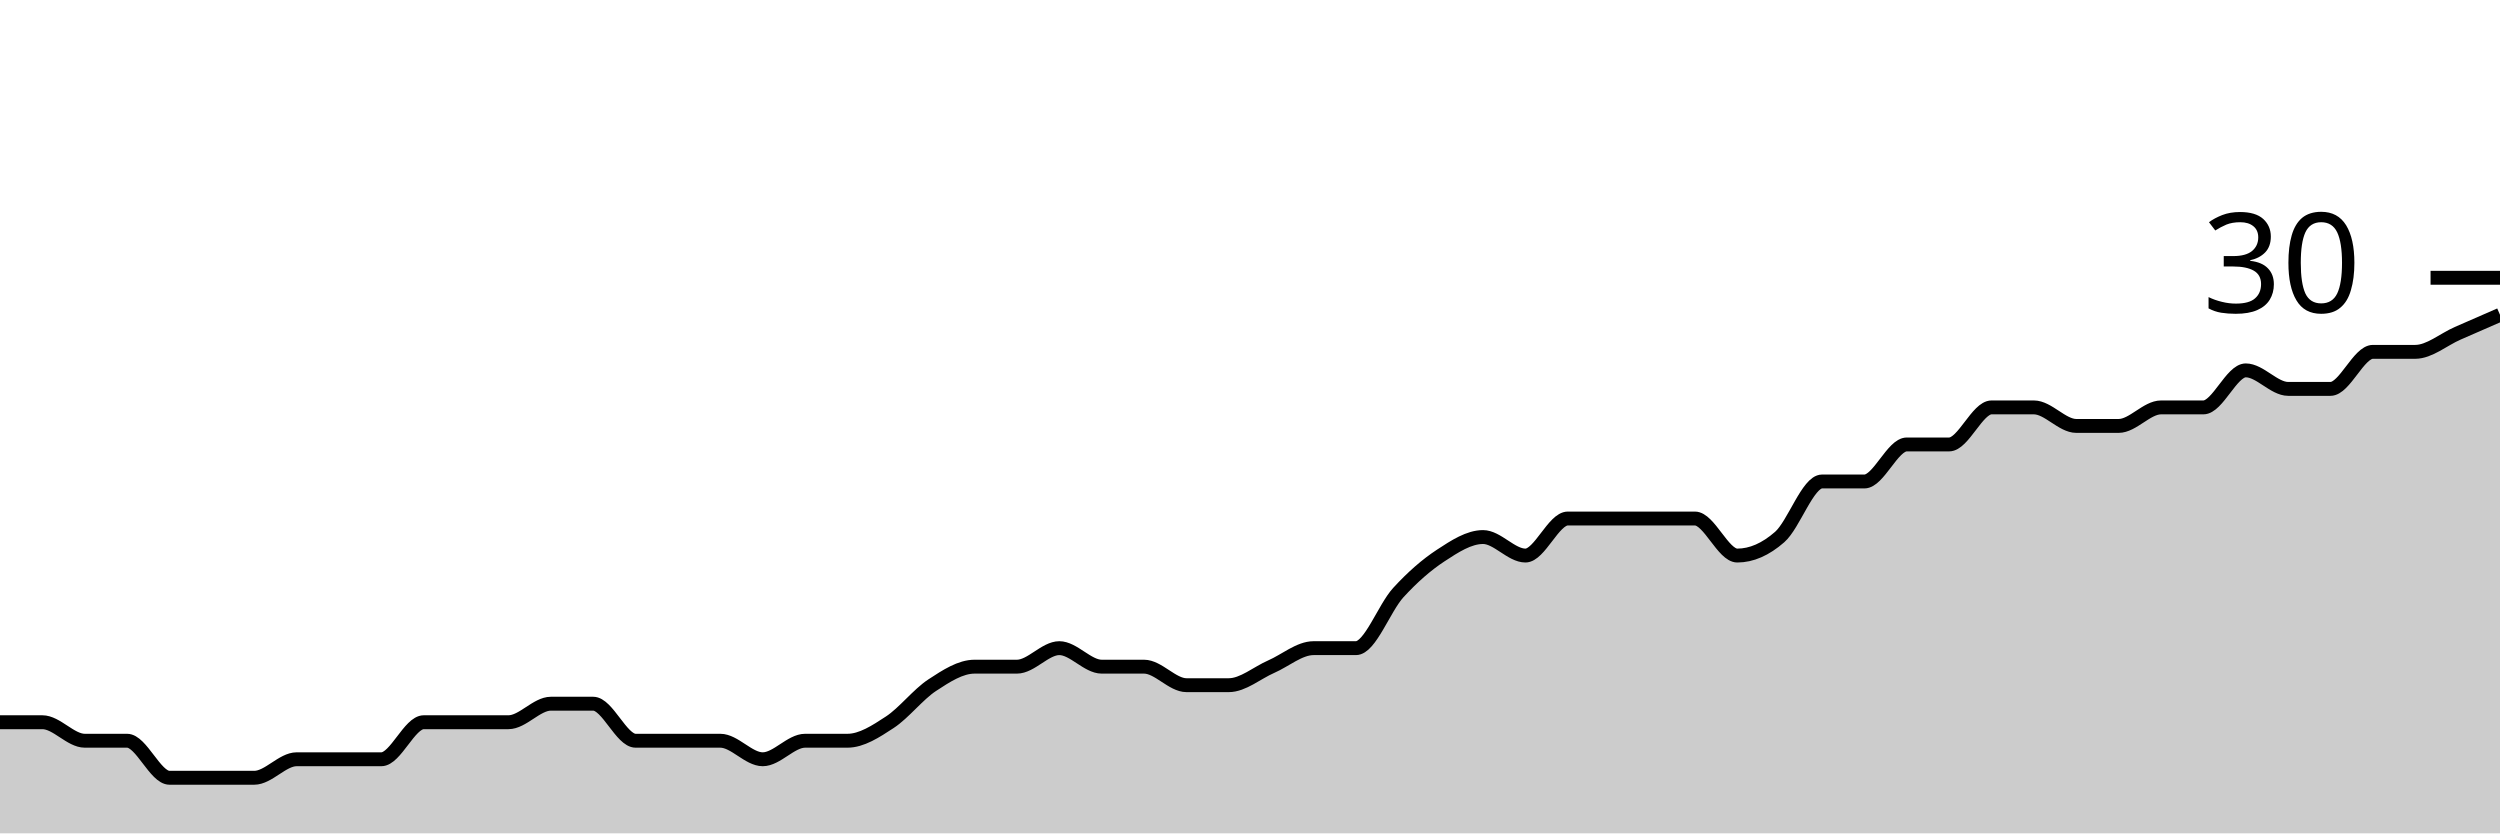
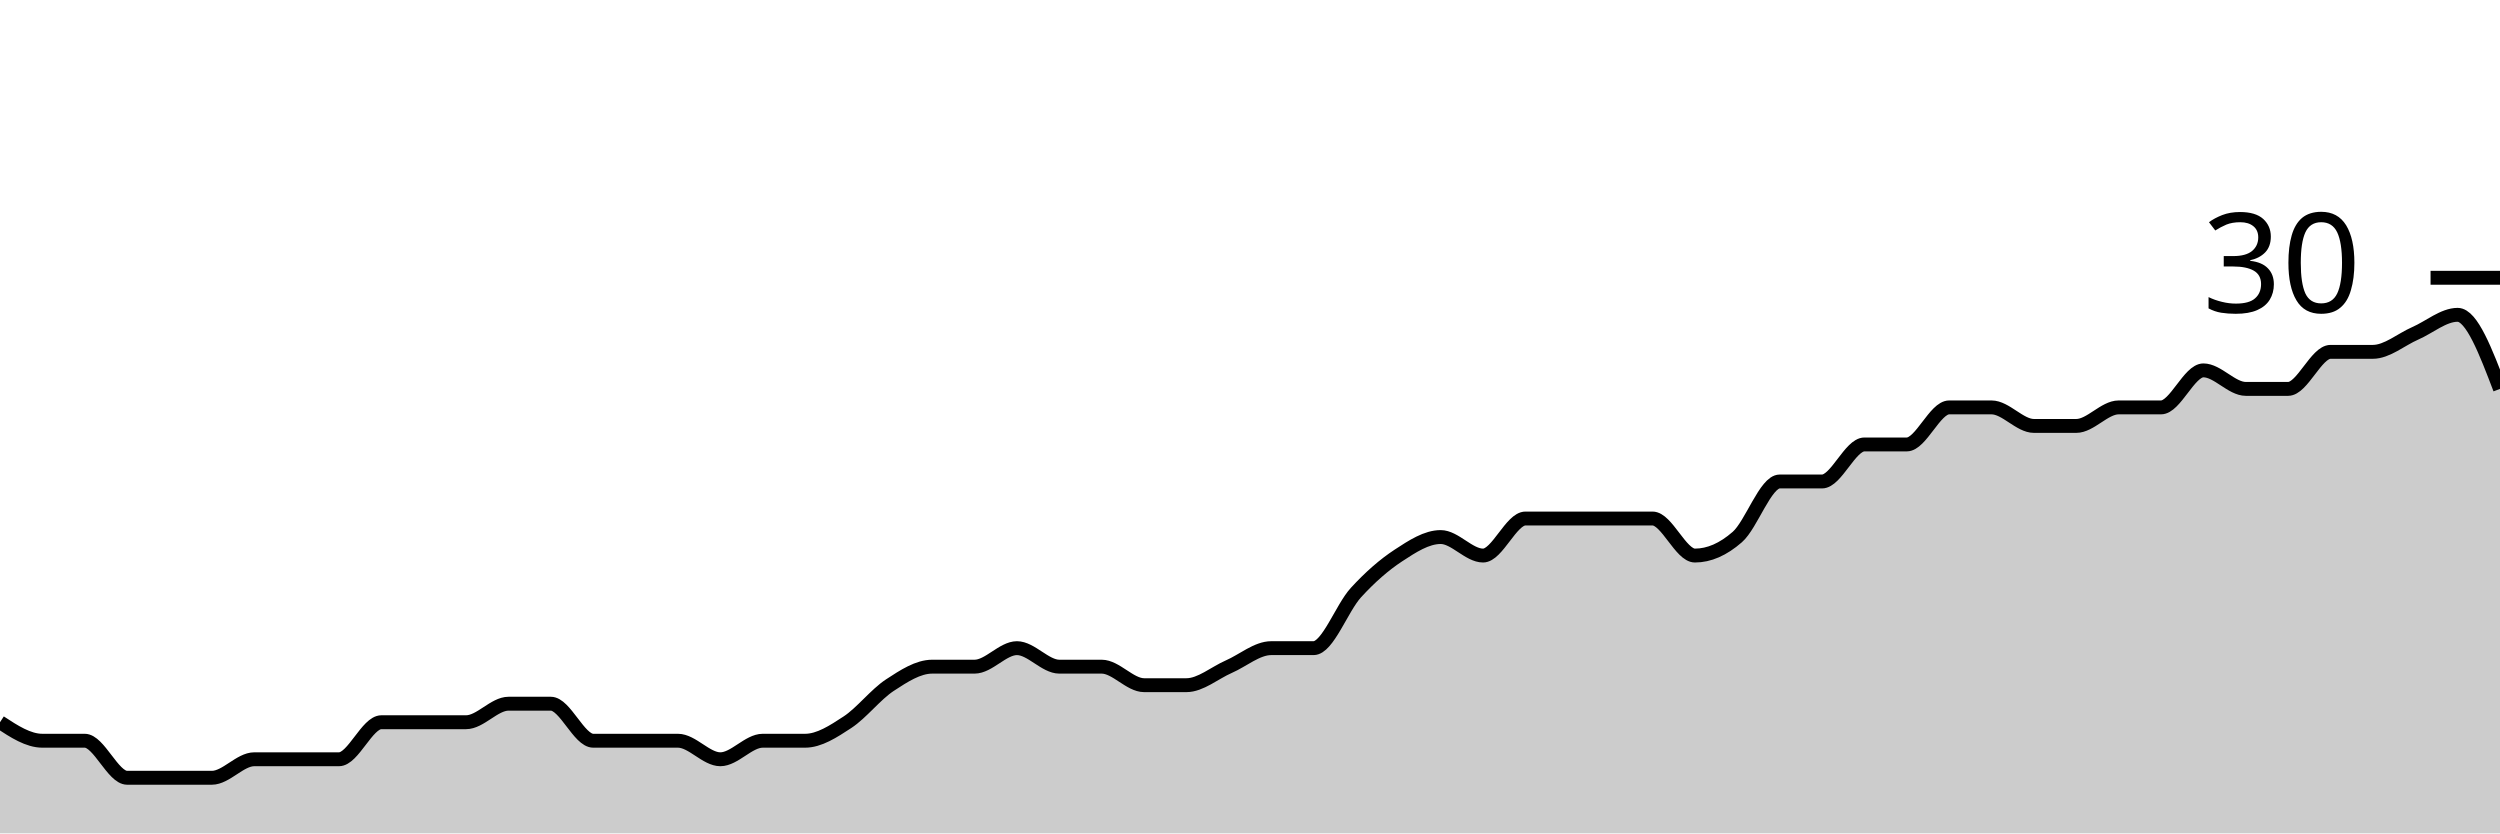
<svg xmlns="http://www.w3.org/2000/svg" viewBox="0 0 180 60">
  <g transform="translate(0,20)">
-     <path class="area" fill="rgba(0, 0, 0, 0.2)" d="M0,32C1.017,32,2.034,32,3.051,32C4.068,32,5.085,33.333,6.102,33.333C7.119,33.333,8.136,33.333,9.153,33.333C10.169,33.333,11.186,36,12.203,36C13.22,36,14.237,36,15.254,36C16.271,36,17.288,36,18.305,36C19.322,36,20.339,34.667,21.356,34.667C22.373,34.667,23.39,34.667,24.407,34.667C25.424,34.667,26.441,34.667,27.458,34.667C28.475,34.667,29.492,32,30.508,32C31.525,32,32.542,32,33.559,32C34.576,32,35.593,32,36.61,32C37.627,32,38.644,30.667,39.661,30.667C40.678,30.667,41.695,30.667,42.712,30.667C43.729,30.667,44.746,33.333,45.763,33.333C46.78,33.333,47.797,33.333,48.814,33.333C49.831,33.333,50.847,33.333,51.864,33.333C52.881,33.333,53.898,34.667,54.915,34.667C55.932,34.667,56.949,33.333,57.966,33.333C58.983,33.333,60,33.333,61.017,33.333C62.034,33.333,63.051,32.667,64.068,32C65.085,31.333,66.102,30,67.119,29.333C68.136,28.667,69.153,28,70.169,28C71.186,28,72.203,28,73.22,28C74.237,28,75.254,26.667,76.271,26.667C77.288,26.667,78.305,28,79.322,28C80.339,28,81.356,28,82.373,28C83.39,28,84.407,29.333,85.424,29.333C86.441,29.333,87.458,29.333,88.475,29.333C89.492,29.333,90.508,28.444,91.525,28C92.542,27.556,93.559,26.667,94.576,26.667C95.593,26.667,96.61,26.667,97.627,26.667C98.644,26.667,99.661,23.778,100.678,22.667C101.695,21.556,102.712,20.667,103.729,20C104.746,19.333,105.763,18.667,106.78,18.667C107.797,18.667,108.814,20,109.831,20C110.847,20,111.864,17.333,112.881,17.333C113.898,17.333,114.915,17.333,115.932,17.333C116.949,17.333,117.966,17.333,118.983,17.333C120,17.333,121.017,17.333,122.034,17.333C123.051,17.333,124.068,20,125.085,20C126.102,20,127.119,19.556,128.136,18.667C129.153,17.778,130.169,14.667,131.186,14.667C132.203,14.667,133.22,14.667,134.237,14.667C135.254,14.667,136.271,12,137.288,12C138.305,12,139.322,12,140.339,12C141.356,12,142.373,9.333,143.39,9.333C144.407,9.333,145.424,9.333,146.441,9.333C147.458,9.333,148.475,10.667,149.492,10.667C150.508,10.667,151.525,10.667,152.542,10.667C153.559,10.667,154.576,9.333,155.593,9.333C156.61,9.333,157.627,9.333,158.644,9.333C159.661,9.333,160.678,6.667,161.695,6.667C162.712,6.667,163.729,8,164.746,8C165.763,8,166.78,8,167.797,8C168.814,8,169.831,5.333,170.847,5.333C171.864,5.333,172.881,5.333,173.898,5.333C174.915,5.333,175.932,4.444,176.949,4C177.966,3.556,178.983,3.111,180,2.667L180,40C178.983,40,177.966,40,176.949,40C175.932,40,174.915,40,173.898,40C172.881,40,171.864,40,170.847,40C169.831,40,168.814,40,167.797,40C166.78,40,165.763,40,164.746,40C163.729,40,162.712,40,161.695,40C160.678,40,159.661,40,158.644,40C157.627,40,156.61,40,155.593,40C154.576,40,153.559,40,152.542,40C151.525,40,150.508,40,149.492,40C148.475,40,147.458,40,146.441,40C145.424,40,144.407,40,143.39,40C142.373,40,141.356,40,140.339,40C139.322,40,138.305,40,137.288,40C136.271,40,135.254,40,134.237,40C133.22,40,132.203,40,131.186,40C130.169,40,129.153,40,128.136,40C127.119,40,126.102,40,125.085,40C124.068,40,123.051,40,122.034,40C121.017,40,120,40,118.983,40C117.966,40,116.949,40,115.932,40C114.915,40,113.898,40,112.881,40C111.864,40,110.847,40,109.831,40C108.814,40,107.797,40,106.78,40C105.763,40,104.746,40,103.729,40C102.712,40,101.695,40,100.678,40C99.661,40,98.644,40,97.627,40C96.61,40,95.593,40,94.576,40C93.559,40,92.542,40,91.525,40C90.508,40,89.492,40,88.475,40C87.458,40,86.441,40,85.424,40C84.407,40,83.39,40,82.373,40C81.356,40,80.339,40,79.322,40C78.305,40,77.288,40,76.271,40C75.254,40,74.237,40,73.22,40C72.203,40,71.186,40,70.169,40C69.153,40,68.136,40,67.119,40C66.102,40,65.085,40,64.068,40C63.051,40,62.034,40,61.017,40C60,40,58.983,40,57.966,40C56.949,40,55.932,40,54.915,40C53.898,40,52.881,40,51.864,40C50.847,40,49.831,40,48.814,40C47.797,40,46.78,40,45.763,40C44.746,40,43.729,40,42.712,40C41.695,40,40.678,40,39.661,40C38.644,40,37.627,40,36.61,40C35.593,40,34.576,40,33.559,40C32.542,40,31.525,40,30.508,40C29.492,40,28.475,40,27.458,40C26.441,40,25.424,40,24.407,40C23.39,40,22.373,40,21.356,40C20.339,40,19.322,40,18.305,40C17.288,40,16.271,40,15.254,40C14.237,40,13.22,40,12.203,40C11.186,40,10.169,40,9.153,40C8.136,40,7.119,40,6.102,40C5.085,40,4.068,40,3.051,40C2.034,40,1.017,40,0,40Z" />
-     <path class="line" stroke="black" fill="none" d="M0,32C1.017,32,2.034,32,3.051,32C4.068,32,5.085,33.333,6.102,33.333C7.119,33.333,8.136,33.333,9.153,33.333C10.169,33.333,11.186,36,12.203,36C13.22,36,14.237,36,15.254,36C16.271,36,17.288,36,18.305,36C19.322,36,20.339,34.667,21.356,34.667C22.373,34.667,23.39,34.667,24.407,34.667C25.424,34.667,26.441,34.667,27.458,34.667C28.475,34.667,29.492,32,30.508,32C31.525,32,32.542,32,33.559,32C34.576,32,35.593,32,36.61,32C37.627,32,38.644,30.667,39.661,30.667C40.678,30.667,41.695,30.667,42.712,30.667C43.729,30.667,44.746,33.333,45.763,33.333C46.78,33.333,47.797,33.333,48.814,33.333C49.831,33.333,50.847,33.333,51.864,33.333C52.881,33.333,53.898,34.667,54.915,34.667C55.932,34.667,56.949,33.333,57.966,33.333C58.983,33.333,60,33.333,61.017,33.333C62.034,33.333,63.051,32.667,64.068,32C65.085,31.333,66.102,30,67.119,29.333C68.136,28.667,69.153,28,70.169,28C71.186,28,72.203,28,73.22,28C74.237,28,75.254,26.667,76.271,26.667C77.288,26.667,78.305,28,79.322,28C80.339,28,81.356,28,82.373,28C83.39,28,84.407,29.333,85.424,29.333C86.441,29.333,87.458,29.333,88.475,29.333C89.492,29.333,90.508,28.444,91.525,28C92.542,27.556,93.559,26.667,94.576,26.667C95.593,26.667,96.61,26.667,97.627,26.667C98.644,26.667,99.661,23.778,100.678,22.667C101.695,21.556,102.712,20.667,103.729,20C104.746,19.333,105.763,18.667,106.78,18.667C107.797,18.667,108.814,20,109.831,20C110.847,20,111.864,17.333,112.881,17.333C113.898,17.333,114.915,17.333,115.932,17.333C116.949,17.333,117.966,17.333,118.983,17.333C120,17.333,121.017,17.333,122.034,17.333C123.051,17.333,124.068,20,125.085,20C126.102,20,127.119,19.556,128.136,18.667C129.153,17.778,130.169,14.667,131.186,14.667C132.203,14.667,133.22,14.667,134.237,14.667C135.254,14.667,136.271,12,137.288,12C138.305,12,139.322,12,140.339,12C141.356,12,142.373,9.333,143.39,9.333C144.407,9.333,145.424,9.333,146.441,9.333C147.458,9.333,148.475,10.667,149.492,10.667C150.508,10.667,151.525,10.667,152.542,10.667C153.559,10.667,154.576,9.333,155.593,9.333C156.61,9.333,157.627,9.333,158.644,9.333C159.661,9.333,160.678,6.667,161.695,6.667C162.712,6.667,163.729,8,164.746,8C165.763,8,166.78,8,167.797,8C168.814,8,169.831,5.333,170.847,5.333C171.864,5.333,172.881,5.333,173.898,5.333C174.915,5.333,175.932,4.444,176.949,4C177.966,3.556,178.983,3.111,180,2.667" />
+     <path class="area" fill="rgba(0, 0, 0, 0.2)" d="M0,32C1.017,32.667,2.034,33.333,3.051,33.333C4.068,33.333,5.085,33.333,6.102,33.333C7.119,33.333,8.136,36,9.153,36C10.169,36,11.186,36,12.203,36C13.22,36,14.237,36,15.254,36C16.271,36,17.288,34.667,18.305,34.667C19.322,34.667,20.339,34.667,21.356,34.667C22.373,34.667,23.39,34.667,24.407,34.667C25.424,34.667,26.441,32,27.458,32C28.475,32,29.492,32,30.508,32C31.525,32,32.542,32,33.559,32C34.576,32,35.593,30.667,36.61,30.667C37.627,30.667,38.644,30.667,39.661,30.667C40.678,30.667,41.695,33.333,42.712,33.333C43.729,33.333,44.746,33.333,45.763,33.333C46.78,33.333,47.797,33.333,48.814,33.333C49.831,33.333,50.847,34.667,51.864,34.667C52.881,34.667,53.898,33.333,54.915,33.333C55.932,33.333,56.949,33.333,57.966,33.333C58.983,33.333,60,32.667,61.017,32C62.034,31.333,63.051,30,64.068,29.333C65.085,28.667,66.102,28,67.119,28C68.136,28,69.153,28,70.169,28C71.186,28,72.203,26.667,73.22,26.667C74.237,26.667,75.254,28,76.271,28C77.288,28,78.305,28,79.322,28C80.339,28,81.356,29.333,82.373,29.333C83.39,29.333,84.407,29.333,85.424,29.333C86.441,29.333,87.458,28.444,88.475,28C89.492,27.556,90.508,26.667,91.525,26.667C92.542,26.667,93.559,26.667,94.576,26.667C95.593,26.667,96.61,23.778,97.627,22.667C98.644,21.556,99.661,20.667,100.678,20C101.695,19.333,102.712,18.667,103.729,18.667C104.746,18.667,105.763,20,106.78,20C107.797,20,108.814,17.333,109.831,17.333C110.847,17.333,111.864,17.333,112.881,17.333C113.898,17.333,114.915,17.333,115.932,17.333C116.949,17.333,117.966,17.333,118.983,17.333C120,17.333,121.017,20,122.034,20C123.051,20,124.068,19.556,125.085,18.667C126.102,17.778,127.119,14.667,128.136,14.667C129.153,14.667,130.169,14.667,131.186,14.667C132.203,14.667,133.22,12,134.237,12C135.254,12,136.271,12,137.288,12C138.305,12,139.322,9.333,140.339,9.333C141.356,9.333,142.373,9.333,143.39,9.333C144.407,9.333,145.424,10.667,146.441,10.667C147.458,10.667,148.475,10.667,149.492,10.667C150.508,10.667,151.525,9.333,152.542,9.333C153.559,9.333,154.576,9.333,155.593,9.333C156.61,9.333,157.627,6.667,158.644,6.667C159.661,6.667,160.678,8,161.695,8C162.712,8,163.729,8,164.746,8C165.763,8,166.78,5.333,167.797,5.333C168.814,5.333,169.831,5.333,170.847,5.333C171.864,5.333,172.881,4.444,173.898,4C174.915,3.556,175.932,2.667,176.949,2.667C177.966,2.667,178.983,5.333,180,8L180,40C178.983,40,177.966,40,176.949,40C175.932,40,174.915,40,173.898,40C172.881,40,171.864,40,170.847,40C169.831,40,168.814,40,167.797,40C166.78,40,165.763,40,164.746,40C163.729,40,162.712,40,161.695,40C160.678,40,159.661,40,158.644,40C157.627,40,156.61,40,155.593,40C154.576,40,153.559,40,152.542,40C151.525,40,150.508,40,149.492,40C148.475,40,147.458,40,146.441,40C145.424,40,144.407,40,143.39,40C142.373,40,141.356,40,140.339,40C139.322,40,138.305,40,137.288,40C136.271,40,135.254,40,134.237,40C133.22,40,132.203,40,131.186,40C130.169,40,129.153,40,128.136,40C127.119,40,126.102,40,125.085,40C124.068,40,123.051,40,122.034,40C121.017,40,120,40,118.983,40C117.966,40,116.949,40,115.932,40C114.915,40,113.898,40,112.881,40C111.864,40,110.847,40,109.831,40C108.814,40,107.797,40,106.78,40C105.763,40,104.746,40,103.729,40C102.712,40,101.695,40,100.678,40C99.661,40,98.644,40,97.627,40C96.61,40,95.593,40,94.576,40C93.559,40,92.542,40,91.525,40C90.508,40,89.492,40,88.475,40C87.458,40,86.441,40,85.424,40C84.407,40,83.39,40,82.373,40C81.356,40,80.339,40,79.322,40C78.305,40,77.288,40,76.271,40C75.254,40,74.237,40,73.22,40C72.203,40,71.186,40,70.169,40C69.153,40,68.136,40,67.119,40C66.102,40,65.085,40,64.068,40C63.051,40,62.034,40,61.017,40C60,40,58.983,40,57.966,40C56.949,40,55.932,40,54.915,40C53.898,40,52.881,40,51.864,40C50.847,40,49.831,40,48.814,40C47.797,40,46.78,40,45.763,40C44.746,40,43.729,40,42.712,40C41.695,40,40.678,40,39.661,40C38.644,40,37.627,40,36.61,40C35.593,40,34.576,40,33.559,40C32.542,40,31.525,40,30.508,40C29.492,40,28.475,40,27.458,40C26.441,40,25.424,40,24.407,40C23.39,40,22.373,40,21.356,40C20.339,40,19.322,40,18.305,40C17.288,40,16.271,40,15.254,40C14.237,40,13.22,40,12.203,40C11.186,40,10.169,40,9.153,40C8.136,40,7.119,40,6.102,40C5.085,40,4.068,40,3.051,40C2.034,40,1.017,40,0,40Z" />
+     <path class="line" stroke="black" fill="none" d="M0,32C1.017,32.667,2.034,33.333,3.051,33.333C4.068,33.333,5.085,33.333,6.102,33.333C7.119,33.333,8.136,36,9.153,36C10.169,36,11.186,36,12.203,36C13.22,36,14.237,36,15.254,36C16.271,36,17.288,34.667,18.305,34.667C19.322,34.667,20.339,34.667,21.356,34.667C22.373,34.667,23.39,34.667,24.407,34.667C25.424,34.667,26.441,32,27.458,32C28.475,32,29.492,32,30.508,32C31.525,32,32.542,32,33.559,32C34.576,32,35.593,30.667,36.61,30.667C37.627,30.667,38.644,30.667,39.661,30.667C40.678,30.667,41.695,33.333,42.712,33.333C43.729,33.333,44.746,33.333,45.763,33.333C46.78,33.333,47.797,33.333,48.814,33.333C49.831,33.333,50.847,34.667,51.864,34.667C52.881,34.667,53.898,33.333,54.915,33.333C55.932,33.333,56.949,33.333,57.966,33.333C58.983,33.333,60,32.667,61.017,32C62.034,31.333,63.051,30,64.068,29.333C65.085,28.667,66.102,28,67.119,28C68.136,28,69.153,28,70.169,28C71.186,28,72.203,26.667,73.22,26.667C74.237,26.667,75.254,28,76.271,28C77.288,28,78.305,28,79.322,28C80.339,28,81.356,29.333,82.373,29.333C83.39,29.333,84.407,29.333,85.424,29.333C86.441,29.333,87.458,28.444,88.475,28C89.492,27.556,90.508,26.667,91.525,26.667C92.542,26.667,93.559,26.667,94.576,26.667C95.593,26.667,96.61,23.778,97.627,22.667C98.644,21.556,99.661,20.667,100.678,20C101.695,19.333,102.712,18.667,103.729,18.667C104.746,18.667,105.763,20,106.78,20C107.797,20,108.814,17.333,109.831,17.333C110.847,17.333,111.864,17.333,112.881,17.333C113.898,17.333,114.915,17.333,115.932,17.333C116.949,17.333,117.966,17.333,118.983,17.333C120,17.333,121.017,20,122.034,20C123.051,20,124.068,19.556,125.085,18.667C126.102,17.778,127.119,14.667,128.136,14.667C129.153,14.667,130.169,14.667,131.186,14.667C132.203,14.667,133.22,12,134.237,12C135.254,12,136.271,12,137.288,12C138.305,12,139.322,9.333,140.339,9.333C141.356,9.333,142.373,9.333,143.39,9.333C144.407,9.333,145.424,10.667,146.441,10.667C147.458,10.667,148.475,10.667,149.492,10.667C150.508,10.667,151.525,9.333,152.542,9.333C153.559,9.333,154.576,9.333,155.593,9.333C156.61,9.333,157.627,6.667,158.644,6.667C159.661,6.667,160.678,8,161.695,8C162.712,8,163.729,8,164.746,8C165.763,8,166.78,5.333,167.797,5.333C168.814,5.333,169.831,5.333,170.847,5.333C171.864,5.333,172.881,4.444,173.898,4C174.915,3.556,175.932,2.667,176.949,2.667C177.966,2.667,178.983,5.333,180,8" />
    <path class="axis-ceiling" stroke-width="1" stroke="black" fill="none" d="M175,0L180,0" />
    <text class="axis-ceiling-label" font-family="sans-serif" text-anchor="end" font-size="10px" x="170" y="2.5">30</text>
  </g>
</svg>
